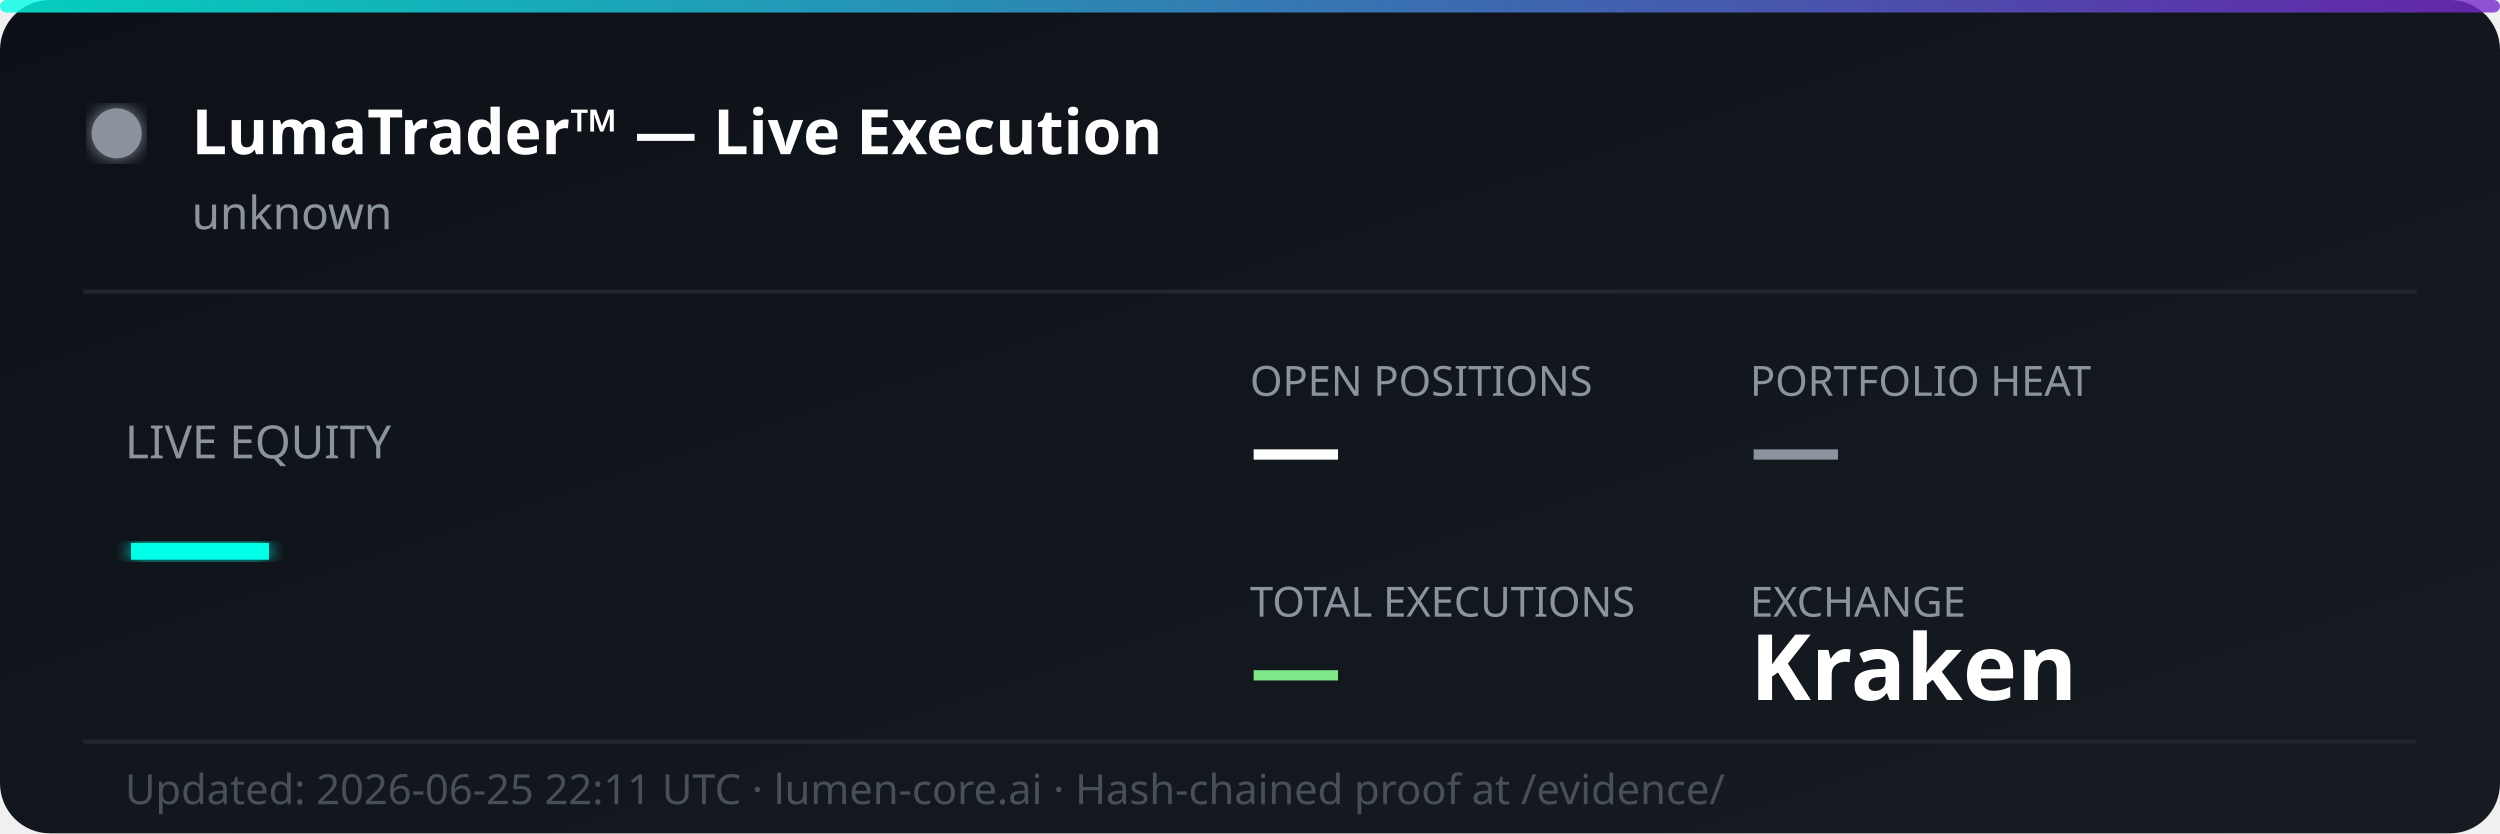
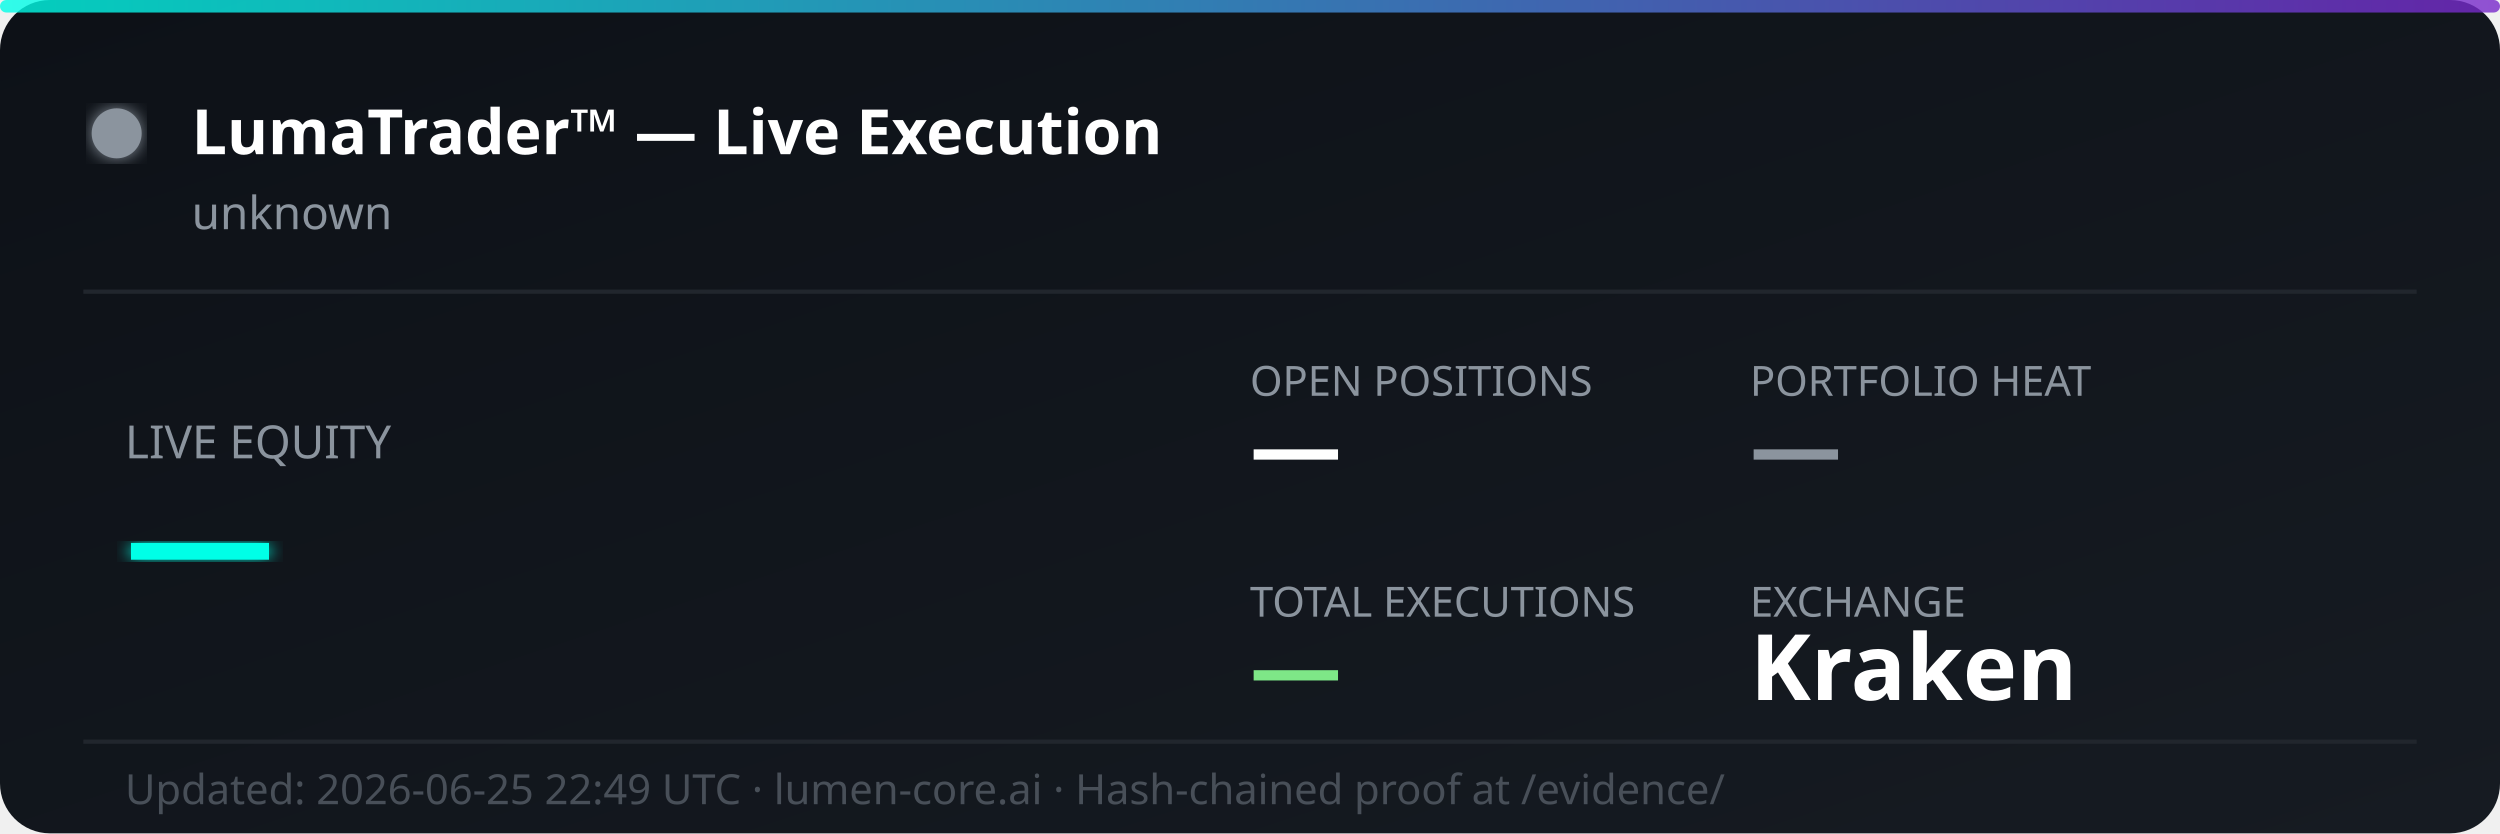
<svg xmlns="http://www.w3.org/2000/svg" width="600" height="200" viewBox="0 0 600 200" fill="none">
  <defs>
    <linearGradient id="bg" x1="0%" y1="0%" x2="100%" y2="100%">
      <stop offset="0%" style="stop-color:#0d1117;stop-opacity:1" />
      <stop offset="100%" style="stop-color:#161b22;stop-opacity:1" />
    </linearGradient>
    <linearGradient id="accent" x1="0%" y1="0%" x2="100%" y2="0%">
      <stop offset="0%" style="stop-color:#00ffe7;stop-opacity:0.8" />
      <stop offset="100%" style="stop-color:#7928ca;stop-opacity:0.8" />
    </linearGradient>
    <filter id="glow">
      <feGaussianBlur stdDeviation="2" result="coloredBlur" />
      <feMerge>
        <feMergeNode in="coloredBlur" />
        <feMergeNode in="SourceGraphic" />
      </feMerge>
    </filter>
  </defs>
  <rect width="600" height="200" rx="12" fill="url(#bg)" />
  <rect width="600" height="3" rx="1.5" fill="url(#accent)" />
  <circle cx="28" cy="32" r="6" fill="#8b949e" filter="url(#glow)">
    <animate attributeName="opacity" values="1;0.3;1" dur="2s" repeatCount="indefinite" />
  </circle>
  <text x="46" y="37" font-family="'Segoe UI', system-ui, sans-serif" font-size="15" font-weight="700" fill="#ffffff">LumaTrader™ — Live Execution</text>
  <text x="46" y="55" font-family="'Segoe UI', system-ui, sans-serif" font-size="11" fill="#8b949e">unknown</text>
  <line x1="20" y1="70" x2="580" y2="70" stroke="#21262d" stroke-width="1" />
  <text x="30" y="110" font-family="'Segoe UI', system-ui, sans-serif" font-size="11" fill="#8b949e">LIVE EQUITY</text>
  <text x="30" y="142" font-family="'Segoe UI', system-ui, sans-serif" font-size="36" font-weight="800" fill="#00ffe7" filter="url(#glow)">—</text>
  <text x="300" y="95" font-family="'Segoe UI', system-ui, sans-serif" font-size="10" fill="#8b949e">OPEN POSITIONS</text>
  <text x="300" y="115" font-family="'Segoe UI', system-ui, sans-serif" font-size="22" font-weight="700" fill="#ffffff">—</text>
  <text x="420" y="95" font-family="'Segoe UI', system-ui, sans-serif" font-size="10" fill="#8b949e">PORTFOLIO HEAT</text>
  <text x="420" y="115" font-family="'Segoe UI', system-ui, sans-serif" font-size="22" font-weight="700" fill="#8b949e">—</text>
  <text x="300" y="148" font-family="'Segoe UI', system-ui, sans-serif" font-size="10" fill="#8b949e">TOTAL EXECUTIONS</text>
  <text x="300" y="168" font-family="'Segoe UI', system-ui, sans-serif" font-size="22" font-weight="700" fill="#7ee787">—</text>
  <text x="420" y="148" font-family="'Segoe UI', system-ui, sans-serif" font-size="10" fill="#8b949e">EXCHANGE</text>
  <text x="420" y="168" font-family="'Segoe UI', system-ui, sans-serif" font-size="22" font-weight="700" fill="#ffffff">Kraken</text>
  <line x1="20" y1="178" x2="580" y2="178" stroke="#21262d" stroke-width="1" />
-   <text x="30" y="193" font-family="'Segoe UI', system-ui, sans-serif" font-size="10" fill="#484f58">Updated: 2026-06-25 22:11 UTC · lumen-core.ai · Hash-chained proof at /evidence/</text>
+   <text x="30" y="193" font-family="'Segoe UI', system-ui, sans-serif" font-size="10" fill="#484f58">Updated: 2026-06-25 22:49 UTC · lumen-core.ai · Hash-chained proof at /evidence/</text>
</svg>
